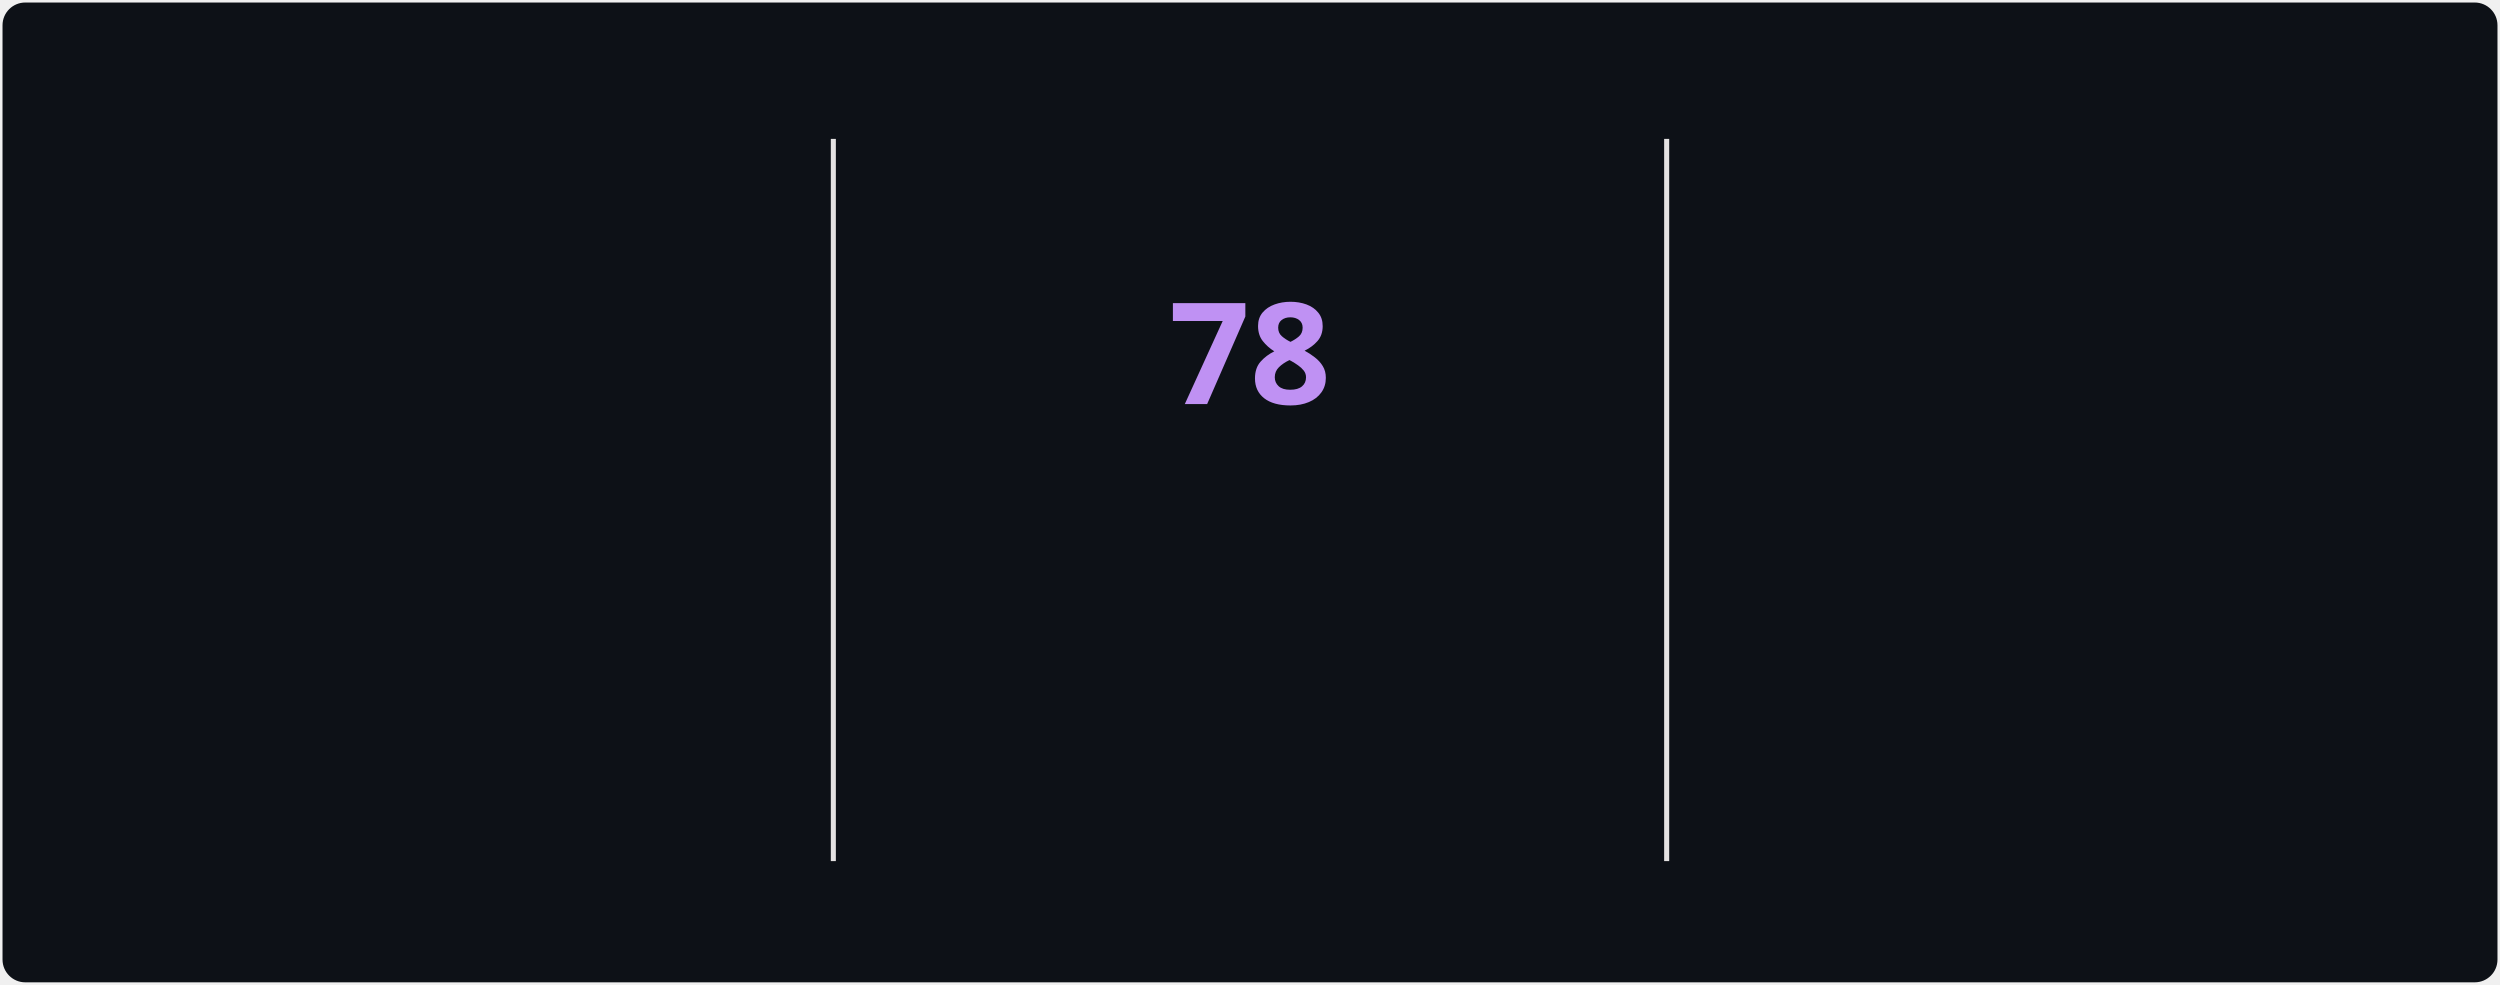
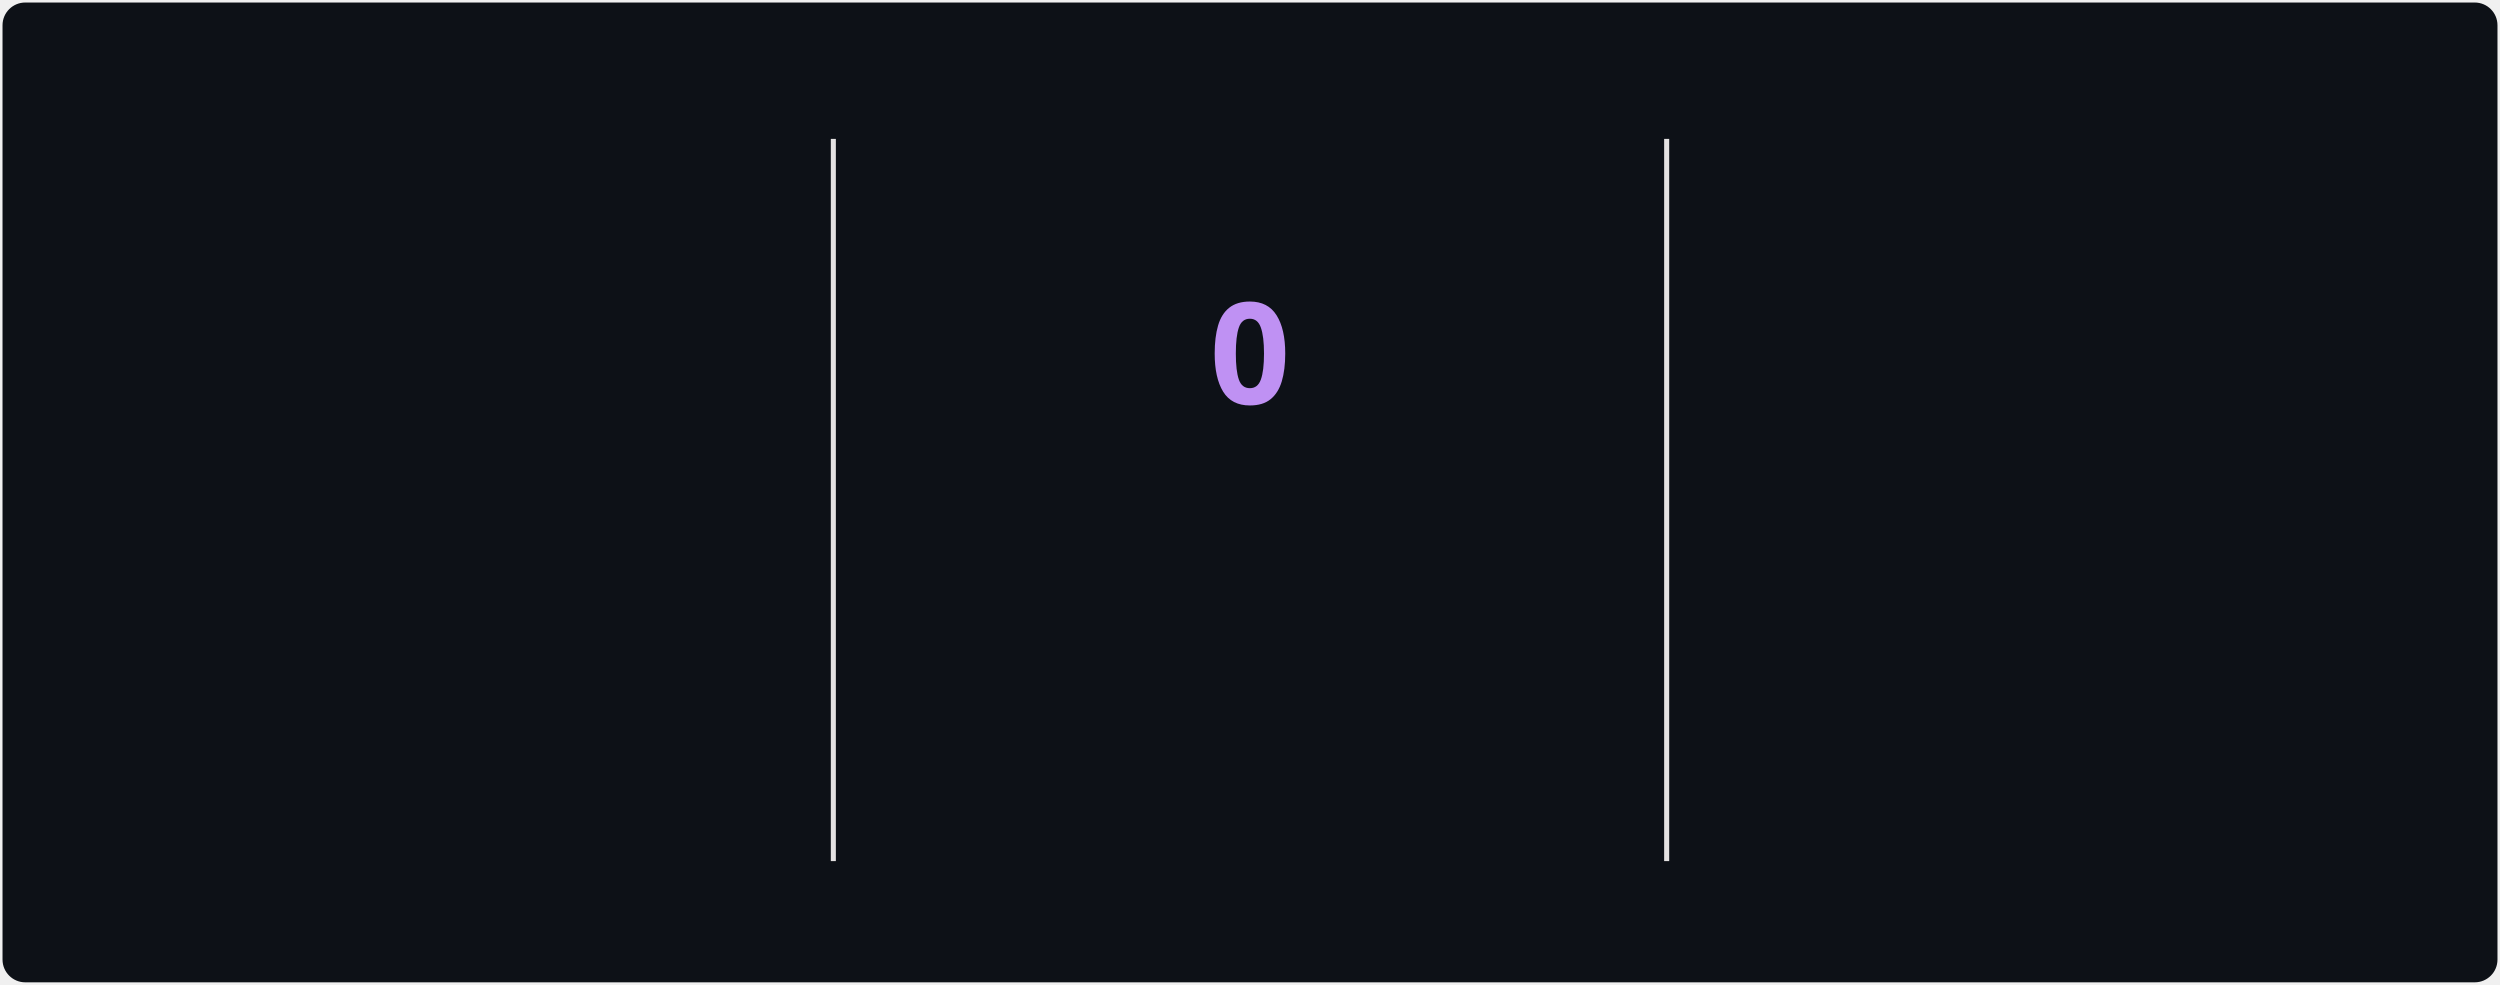
<svg xmlns="http://www.w3.org/2000/svg" style="isolation: isolate" viewBox="0 0 495 195" width="495px" height="195px" direction="ltr">
  <style>
            @keyframes currstreak {
                0% { font-size: 3px; opacity: 0.2; }
                80% { font-size: 34px; opacity: 1; }
                100% { font-size: 28px; opacity: 1; }
            }
            @keyframes fadein {
                0% { opacity: 0; }
                100% { opacity: 1; }
            }
        </style>
  <defs>
    <clipPath id="outer_rectangle">
      <rect width="495" height="195" rx="4.5" />
    </clipPath>
    <mask id="mask_out_ring_behind_fire">
      <rect width="495" height="195" fill="white" />
      <ellipse id="mask-ellipse" cx="247.5" cy="32" rx="13" ry="18" fill="black" />
    </mask>
  </defs>
  <g clip-path="url(#outer_rectangle)">
    <g style="isolation: isolate">
      <rect stroke="#000000" stroke-opacity="0" fill="#0d1117" rx="4.5" x="0.5" y="0.5" width="494" height="194" />
    </g>
    <g style="isolation: isolate">
      <line x1="165" y1="28" x2="165" y2="170" vector-effect="non-scaling-stroke" stroke-width="1" stroke="#E4E2E2" stroke-linejoin="miter" stroke-linecap="square" stroke-miterlimit="3" />
      <line x1="330" y1="28" x2="330" y2="170" vector-effect="non-scaling-stroke" stroke-width="1" stroke="#E4E2E2" stroke-linejoin="miter" stroke-linecap="square" stroke-miterlimit="3" />
    </g>
    <g style="isolation: isolate">
      <g transform="translate(82.5, 48)">
        <text x="0" y="32" stroke-width="0" text-anchor="middle" fill="#70A5FD" stroke="none" font-family="&quot;Segoe UI&quot;, Ubuntu, sans-serif" font-weight="700" font-size="28px" font-style="normal" style="opacity: 0; animation: fadein 0.5s linear forwards 0.6s">
                        2,828
                    </text>
      </g>
      <g transform="translate(82.5, 84)">
        <text x="0" y="32" stroke-width="0" text-anchor="middle" fill="#70A5FD" stroke="none" font-family="&quot;Segoe UI&quot;, Ubuntu, sans-serif" font-weight="400" font-size="14px" font-style="normal" style="opacity: 0; animation: fadein 0.5s linear forwards 0.7s">
                        Total Contributions
                    </text>
      </g>
      <g transform="translate(82.5, 114)">
        <text x="0" y="32" stroke-width="0" text-anchor="middle" fill="#38BDAE" stroke="none" font-family="&quot;Segoe UI&quot;, Ubuntu, sans-serif" font-weight="400" font-size="12px" font-style="normal" style="opacity: 0; animation: fadein 0.5s linear forwards 0.8s">
                        Mar 29, 2025 - Present
                    </text>
      </g>
    </g>
    <g style="isolation: isolate">
      <g transform="translate(247.5, 108)">
        <text x="0" y="32" stroke-width="0" text-anchor="middle" fill="#BF91F3" stroke="none" font-family="&quot;Segoe UI&quot;, Ubuntu, sans-serif" font-weight="700" font-size="14px" font-style="normal" style="opacity: 0; animation: fadein 0.5s linear forwards 0.9s">
                        Current Streak
                    </text>
      </g>
      <g transform="translate(247.5, 145)">
        <text x="0" y="21" stroke-width="0" text-anchor="middle" fill="#38BDAE" stroke="none" font-family="&quot;Segoe UI&quot;, Ubuntu, sans-serif" font-weight="400" font-size="12px" font-style="normal" style="opacity: 0; animation: fadein 0.5s linear forwards 0.9s">
-                         Jul 12 - Sep 27
+                         Sep 29
                    </text>
      </g>
      <g mask="url(#mask_out_ring_behind_fire)">
        <circle cx="247.5" cy="71" r="40" fill="none" stroke="#70A5FD" stroke-width="5" style="opacity: 0; animation: fadein 0.5s linear forwards 0.4s" />
      </g>
      <g transform="translate(247.5, 19.5)" stroke-opacity="0" style="opacity: 0; animation: fadein 0.5s linear forwards 0.6s">
        <path d="M -12 -0.5 L 15 -0.5 L 15 23.5 L -12 23.5 L -12 -0.5 Z" fill="none" />
        <path d="M 1.5 0.67 C 1.5 0.67 2.24 3.32 2.24 5.47 C 2.24 7.53 0.89 9.2 -1.17 9.2 C -3.23 9.2 -4.79 7.53 -4.79 5.47 L -4.76 5.11 C -6.78 7.51 -8 10.62 -8 13.99 C -8 18.41 -4.42 22 0 22 C 4.42 22 8 18.41 8 13.99 C 8 8.6 5.41 3.79 1.5 0.67 Z M -0.29 19 C -2.07 19 -3.51 17.6 -3.51 15.86 C -3.51 14.24 -2.46 13.1 -0.7 12.74 C 1.07 12.38 2.9 11.53 3.92 10.16 C 4.31 11.45 4.51 12.81 4.51 14.2 C 4.51 16.85 2.36 19 -0.29 19 Z" fill="#70A5FD" stroke-opacity="0" />
      </g>
      <g transform="translate(247.5, 48)">
        <text x="0" y="32" stroke-width="0" text-anchor="middle" fill="#BF91F3" stroke="none" font-family="&quot;Segoe UI&quot;, Ubuntu, sans-serif" font-weight="700" font-size="28px" font-style="normal" style="animation: currstreak 0.6s linear forwards">
-                         78
+                         0
                    </text>
      </g>
    </g>
    <g style="isolation: isolate">
      <g transform="translate(412.5, 48)">
        <text x="0" y="32" stroke-width="0" text-anchor="middle" fill="#70A5FD" stroke="none" font-family="&quot;Segoe UI&quot;, Ubuntu, sans-serif" font-weight="700" font-size="28px" font-style="normal" style="opacity: 0; animation: fadein 0.5s linear forwards 1.2s">
                        78
                    </text>
      </g>
      <g transform="translate(412.5, 84)">
        <text x="0" y="32" stroke-width="0" text-anchor="middle" fill="#70A5FD" stroke="none" font-family="&quot;Segoe UI&quot;, Ubuntu, sans-serif" font-weight="400" font-size="14px" font-style="normal" style="opacity: 0; animation: fadein 0.5s linear forwards 1.3s">
                        Longest Streak
                    </text>
      </g>
      <g transform="translate(412.5, 114)">
        <text x="0" y="32" stroke-width="0" text-anchor="middle" fill="#38BDAE" stroke="none" font-family="&quot;Segoe UI&quot;, Ubuntu, sans-serif" font-weight="400" font-size="12px" font-style="normal" style="opacity: 0; animation: fadein 0.5s linear forwards 1.4s">
                        Jul 12 - Sep 27
                    </text>
      </g>
    </g>
  </g>
</svg>
